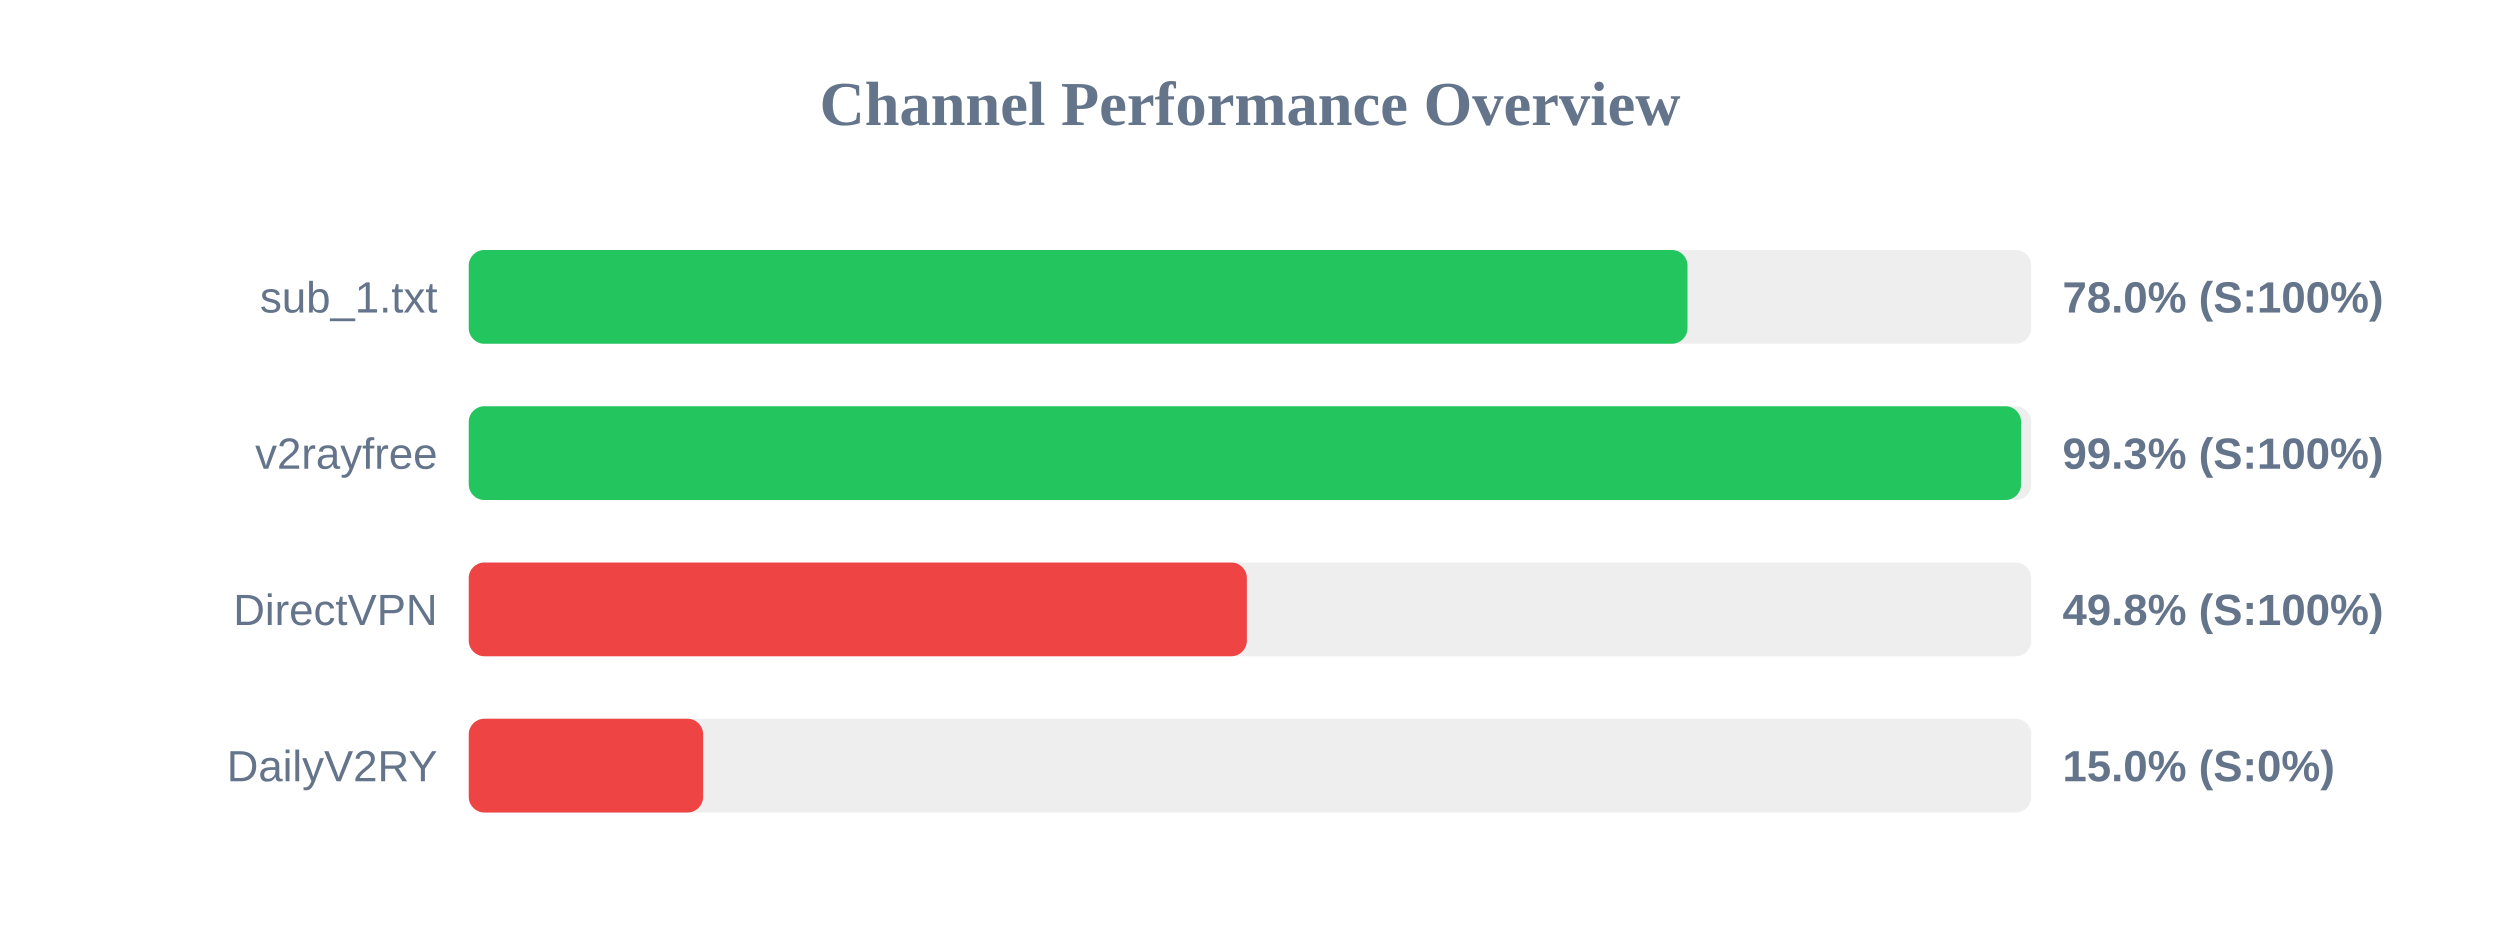
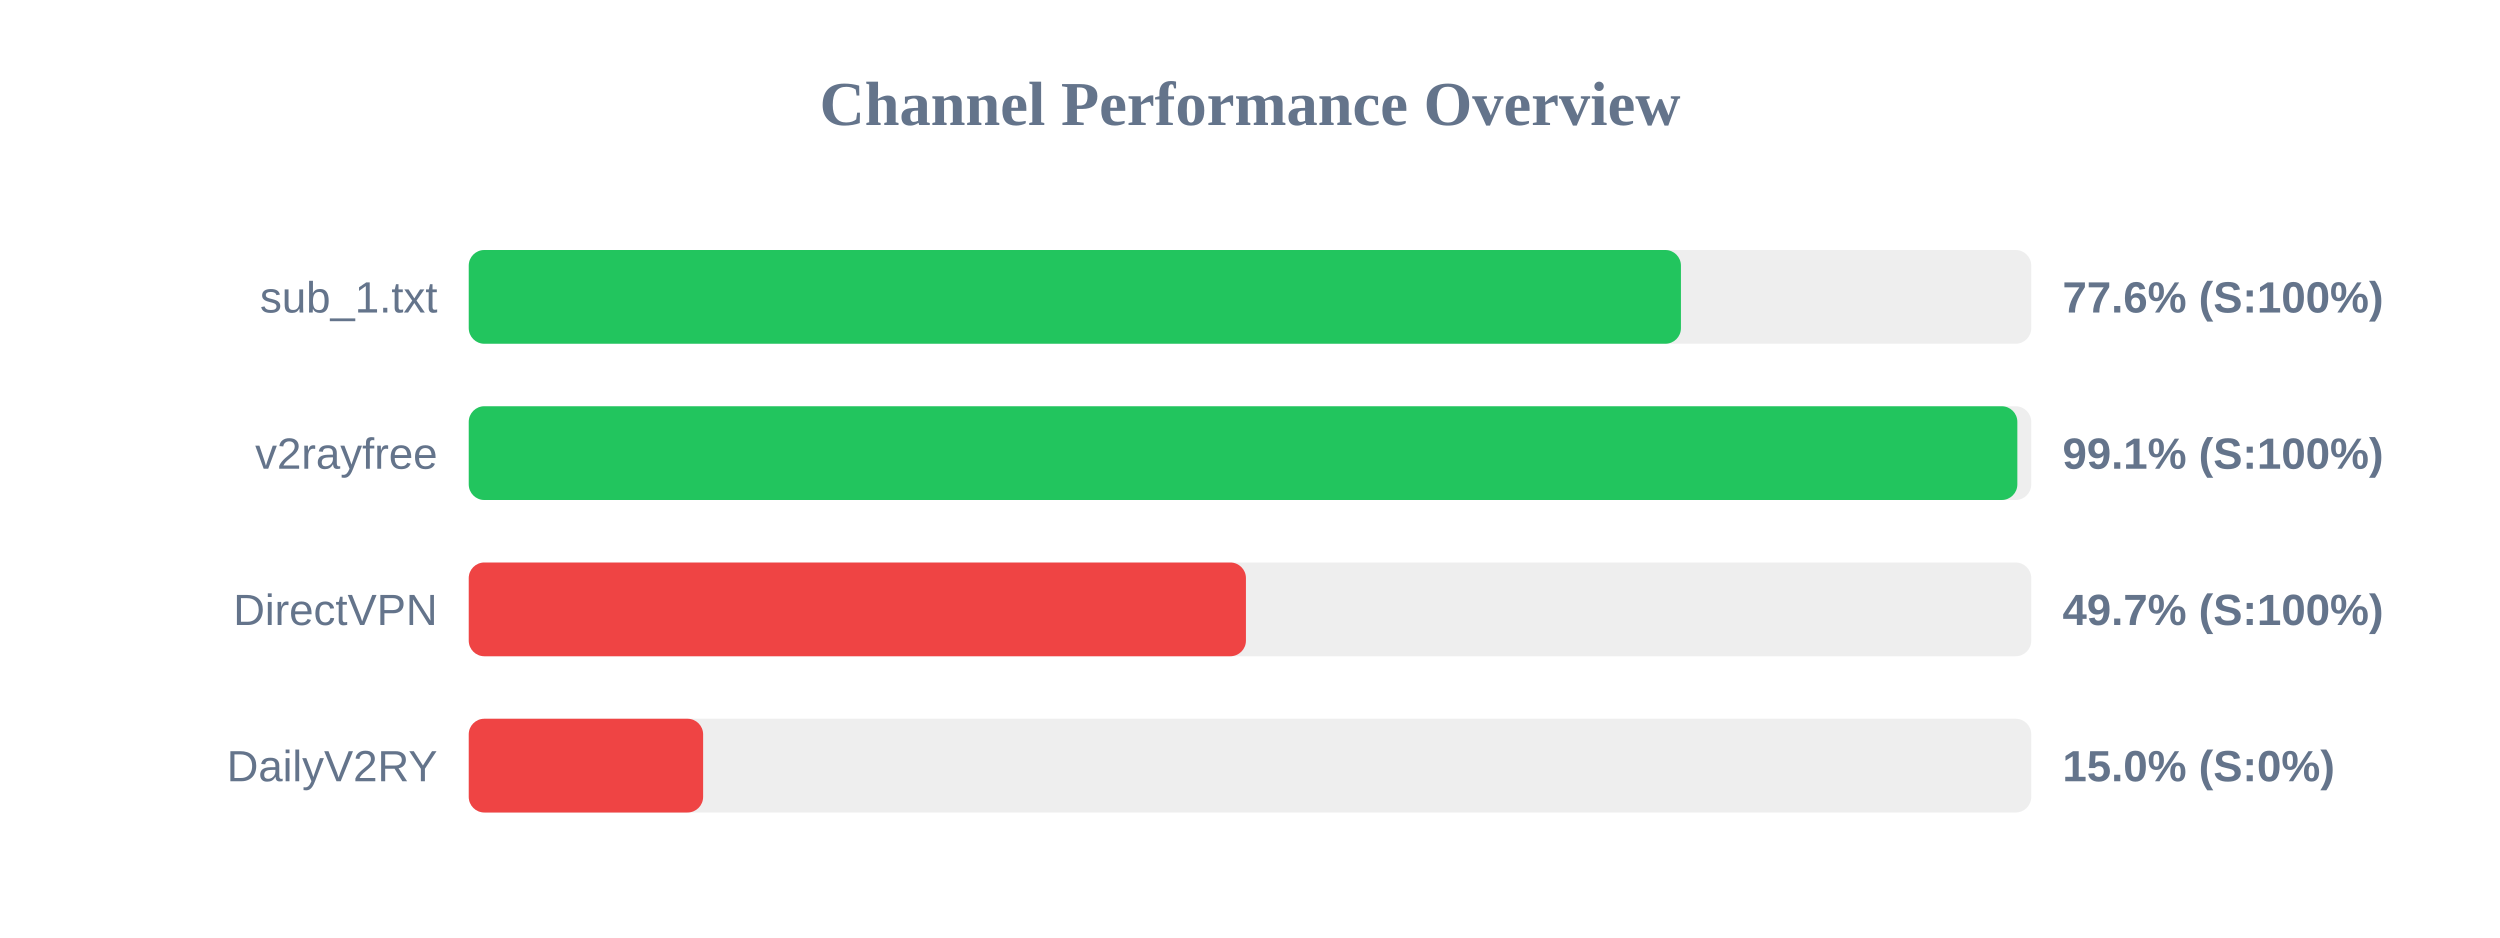
<svg xmlns="http://www.w3.org/2000/svg" width="800" height="300" version="1.1">
  <style>
        .row { font: 14px Arial; fill: #64748b; }
        .score { font: bold 14px Arial; fill: #64748b; }
    </style>
  <text x="400" y="40" text-anchor="middle" font-size="20px" font-weight="bold" fill="#64748b">Channel Performance Overview</text>
  <rect x="150" y="80" width="500" height="30" fill="#eee" rx="5" />
-   <rect x="150" y="80" width="390.0" height="30" fill="#22c55e" rx="5" />
+   <rect x="150" y="80" width="387.9" height="30" fill="#22c55e" rx="5" />
  <text x="140" y="100" text-anchor="end" class="row">sub_1.txt</text>
-   <text x="660" y="100" text-anchor="start" class="score">78.0% (S:100%)</text>
+   <text x="660" y="100" text-anchor="start" class="score">77.6% (S:100%)</text>
  <rect x="150" y="130" width="500" height="30" fill="#eee" rx="5" />
-   <rect x="150" y="130" width="496.75" height="30" fill="#22c55e" rx="5" />
+   <rect x="150" y="130" width="495.55" height="30" fill="#22c55e" rx="5" />
  <text x="140" y="150" text-anchor="end" class="row">v2rayfree</text>
-   <text x="660" y="150" text-anchor="start" class="score">99.3% (S:100%)</text>
+   <text x="660" y="150" text-anchor="start" class="score">99.1% (S:100%)</text>
  <rect x="150" y="180" width="500" height="30" fill="#eee" rx="5" />
-   <rect x="150" y="180" width="249.0" height="30" fill="#ef4444" rx="5" />
+   <rect x="150" y="180" width="248.7" height="30" fill="#ef4444" rx="5" />
  <text x="140" y="200" text-anchor="end" class="row">DirectVPN</text>
-   <text x="660" y="200" text-anchor="start" class="score">49.8% (S:100%)</text>
+   <text x="660" y="200" text-anchor="start" class="score">49.7% (S:100%)</text>
  <rect x="150" y="230" width="500" height="30" fill="#eee" rx="5" />
  <rect x="150" y="230" width="75.0" height="30" fill="#ef4444" rx="5" />
  <text x="140" y="250" text-anchor="end" class="row">DailyV2RY</text>
  <text x="660" y="250" text-anchor="start" class="score">15.0% (S:0%)</text>
</svg>
